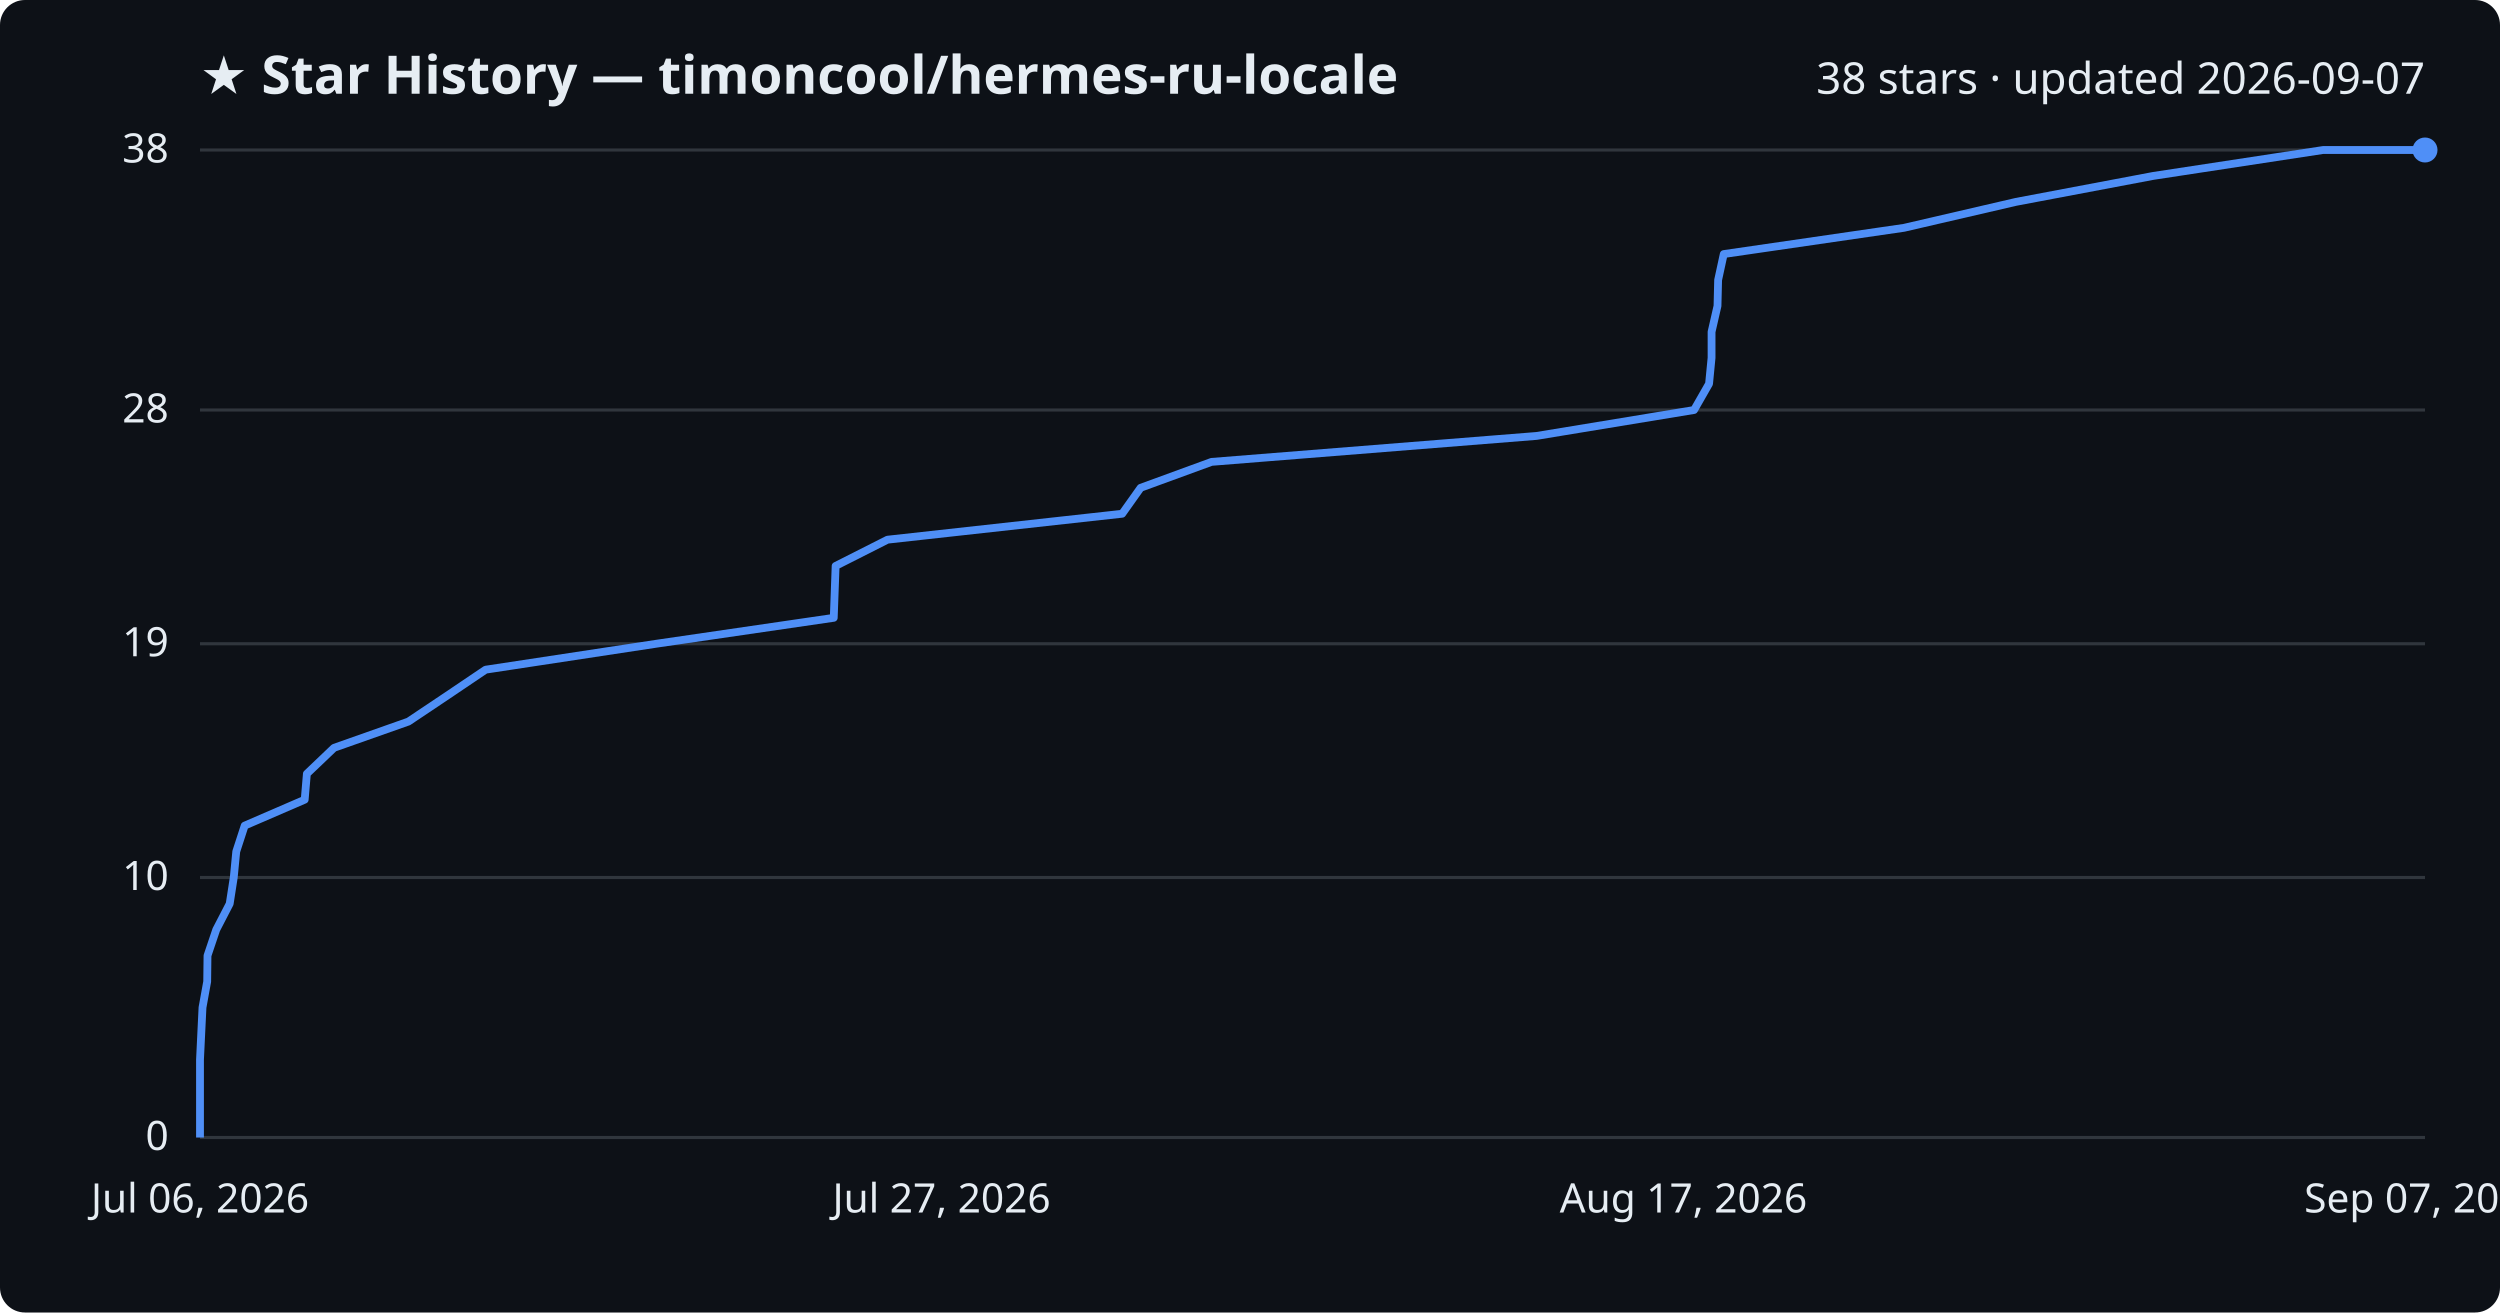
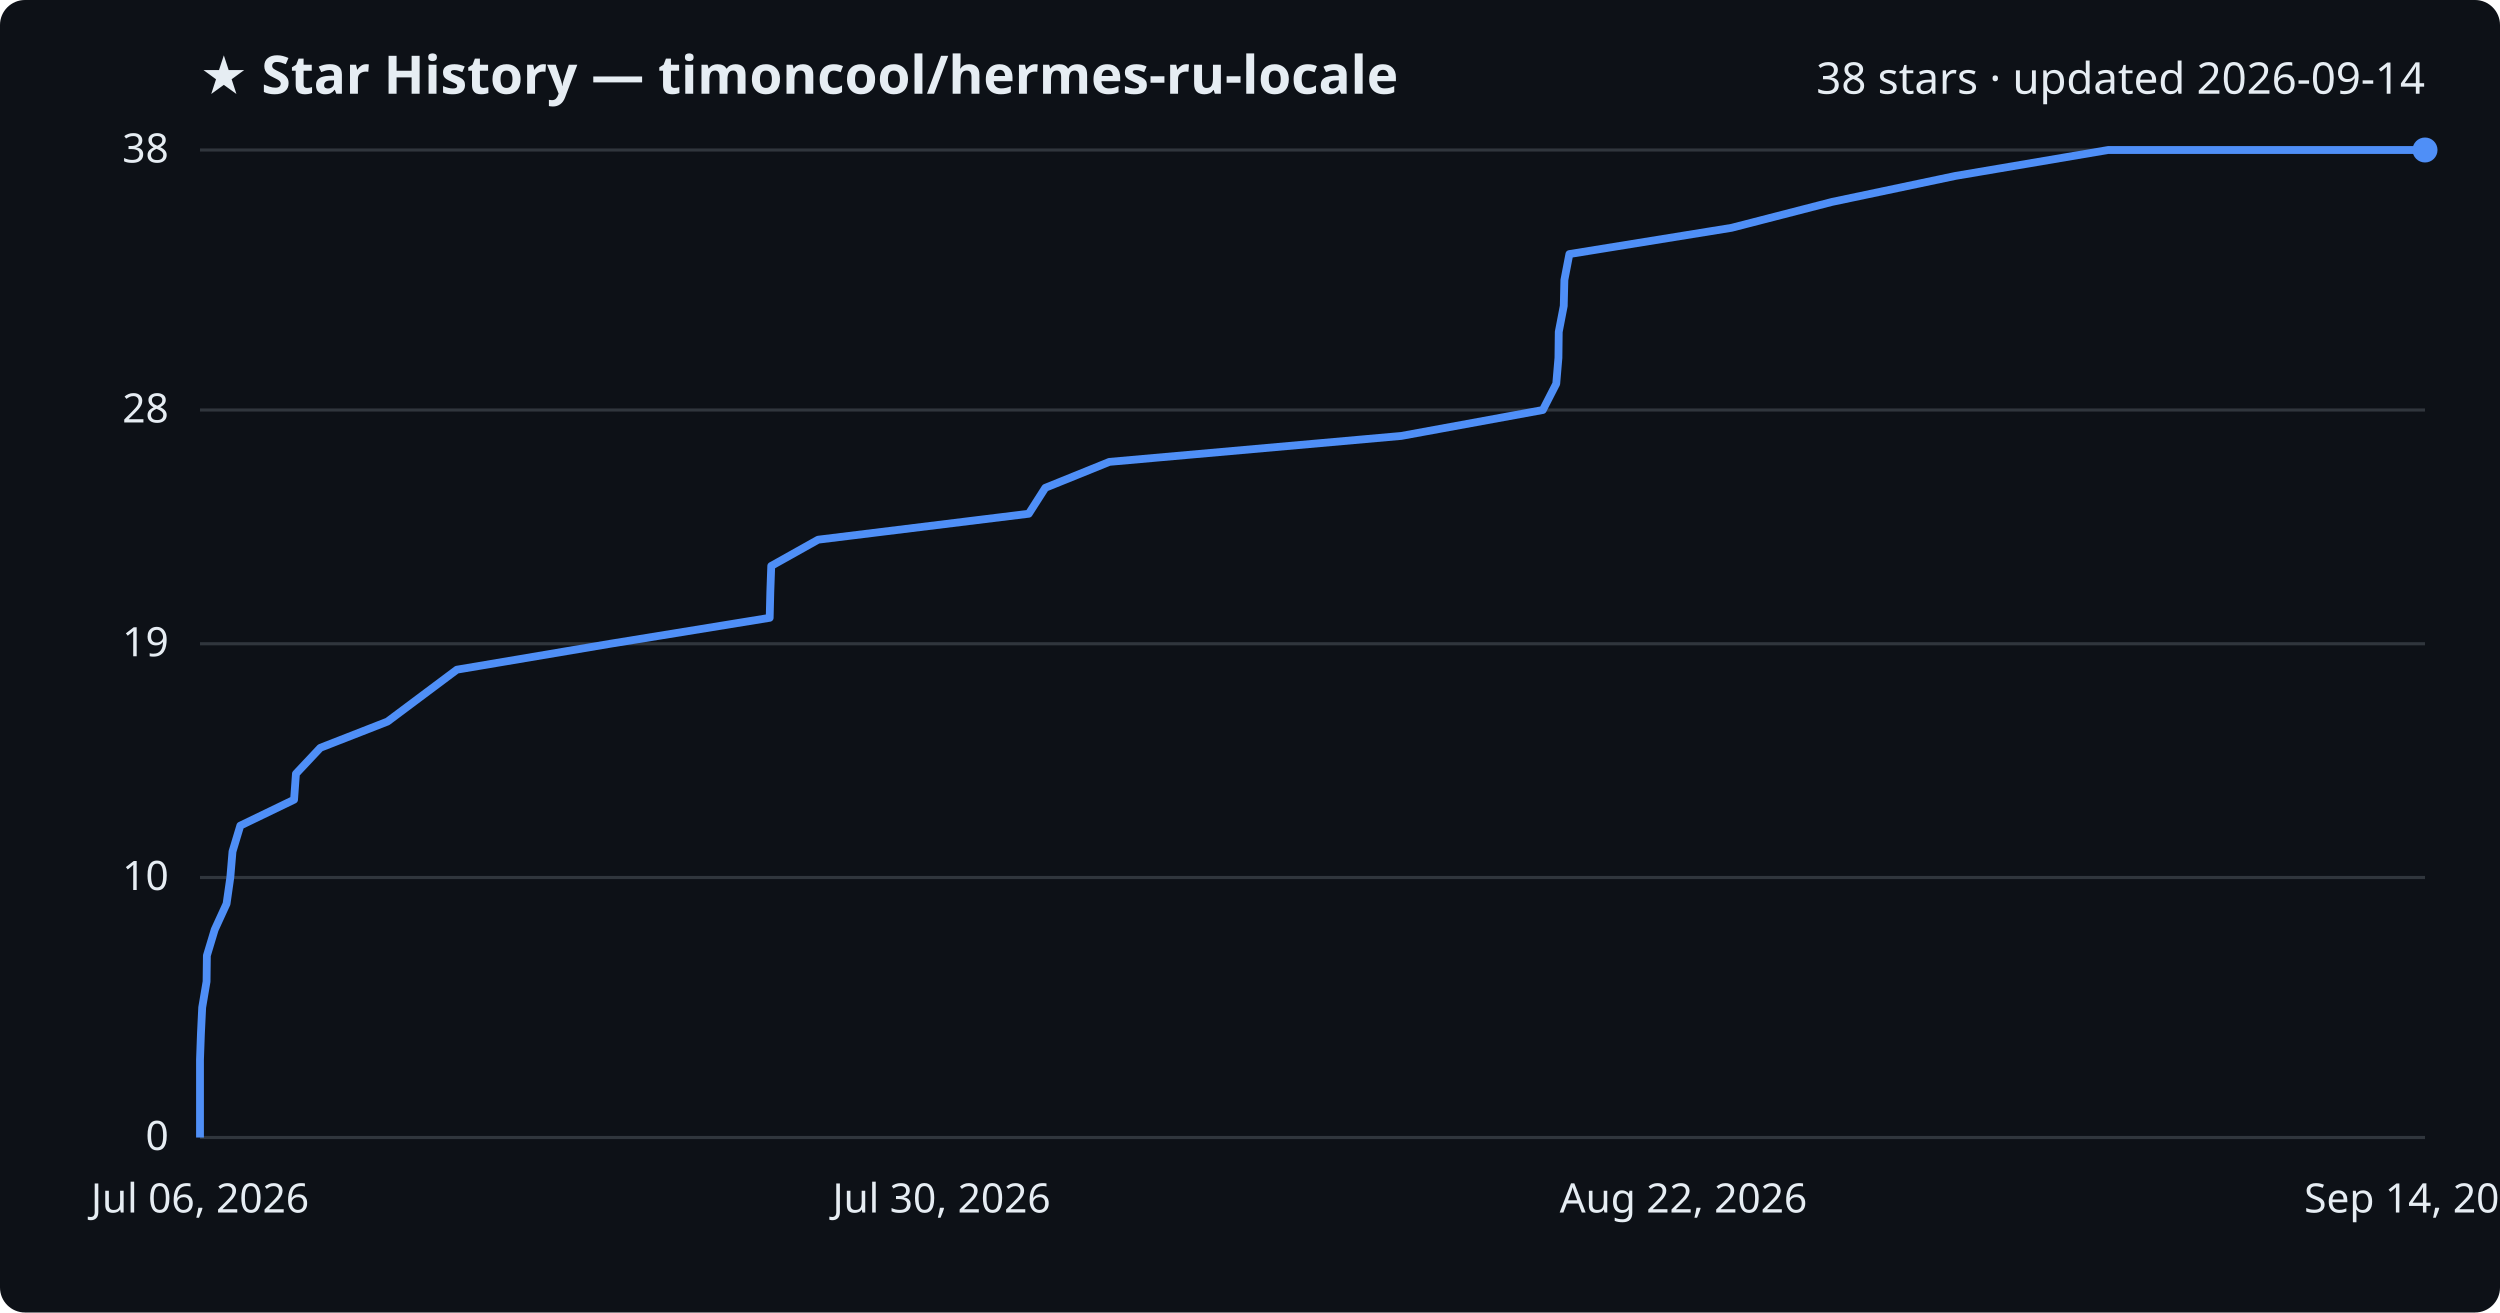
<svg xmlns="http://www.w3.org/2000/svg" viewBox="0 0 800 420" font-family="Segoe UI, sans-serif">
  <rect width="800" height="420" fill="#0d1117" rx="8" />
  <text x="64" y="30" fill="#e6edf3" font-size="17" font-weight="700">★ Star History — timoncool/hermes-ru-locale</text>
-   <text x="776" y="30" fill="#e6edf3" font-size="14" text-anchor="end">38 stars · updated 2026-09-07</text>
+   <text x="776" y="30" fill="#e6edf3" font-size="14" text-anchor="end">38 stars · updated 2026-09-14</text>
  <line x1="64" y1="364.0" x2="776" y2="364.0" stroke="#30363d" stroke-width="1" />
  <text x="54" y="368.0" fill="#e6edf3" font-size="13" text-anchor="end">0</text>
  <line x1="64" y1="280.8" x2="776" y2="280.8" stroke="#30363d" stroke-width="1" />
  <text x="54" y="284.8" fill="#e6edf3" font-size="13" text-anchor="end">10</text>
  <line x1="64" y1="206.0" x2="776" y2="206.0" stroke="#30363d" stroke-width="1" />
  <text x="54" y="210.0" fill="#e6edf3" font-size="13" text-anchor="end">19</text>
  <line x1="64" y1="131.2" x2="776" y2="131.2" stroke="#30363d" stroke-width="1" />
  <text x="54" y="135.2" fill="#e6edf3" font-size="13" text-anchor="end">28</text>
  <line x1="64" y1="48.0" x2="776" y2="48.0" stroke="#30363d" stroke-width="1" />
  <text x="54" y="52.0" fill="#e6edf3" font-size="13" text-anchor="end">38</text>
-   <path d="M64.0,364.0 L64.0,355.7 L64.0,347.4 L64.0,339.1 L64.4,330.7 L64.8,322.4 L66.3,314.1 L66.4,305.8 L69.2,297.5 L73.5,289.2 L74.8,280.8 L75.6,272.5 L78.3,264.2 L97.5,255.9 L98.2,247.6 L106.9,239.3 L130.7,230.9 L143.1,222.6 L155.4,214.3 L210.0,206.0 L266.8,197.7 L267.1,189.4 L267.4,181.1 L284.0,172.7 L359.1,164.4 L365.0,156.1 L387.7,147.8 L491.7,139.5 L542.1,131.2 L546.9,122.8 L547.7,114.5 L547.7,106.2 L549.6,97.9 L549.8,89.6 L551.6,81.3 L609.3,72.9 L645.1,64.6 L689.0,56.3 L743.4,48.0 L776.0,48.0" fill="none" stroke="#4f8ff7" stroke-width="2.5" stroke-linejoin="round" />
+   <path d="M64.0,364.0 L64.0,355.7 L64.0,347.4 L64.0,339.1 L64.3,330.7 L64.7,322.4 L66.1,314.1 L66.2,305.8 L68.7,297.5 L72.5,289.2 L73.7,280.8 L74.4,272.5 L76.9,264.2 L94.1,255.9 L94.7,247.6 L102.5,239.3 L124.0,230.9 L135.1,222.6 L146.2,214.3 L195.3,206.0 L246.3,197.7 L246.5,189.4 L246.8,181.1 L261.8,172.7 L329.2,164.4 L334.5,156.1 L355.0,147.8 L448.4,139.5 L493.7,131.2 L498.0,122.8 L498.7,114.5 L498.8,106.2 L500.4,97.9 L500.6,89.6 L502.2,81.3 L554.1,72.9 L586.3,64.6 L625.7,56.3 L674.6,48.0 L776.0,48.0" fill="none" stroke="#4f8ff7" stroke-width="2.5" stroke-linejoin="round" />
  <circle cx="776.0" cy="48.0" r="4" fill="#4f8ff7" />
  <text x="64.0" y="388" fill="#e6edf3" font-size="13" text-anchor="middle">Jul 06, 2026</text>
-   <text x="301.3" y="388" fill="#e6edf3" font-size="13" text-anchor="middle">Jul 27, 2026</text>
-   <text x="538.7" y="388" fill="#e6edf3" font-size="13" text-anchor="middle">Aug 17, 2026</text>
-   <text x="776.0" y="388" fill="#e6edf3" font-size="13" text-anchor="middle">Sep 07, 2026</text>
+   <text x="301.3" y="388" fill="#e6edf3" font-size="13" text-anchor="middle">Jul 30, 2026</text>
+   <text x="538.7" y="388" fill="#e6edf3" font-size="13" text-anchor="middle">Aug 22, 2026</text>
+   <text x="776.0" y="388" fill="#e6edf3" font-size="13" text-anchor="middle">Sep 14, 2026</text>
</svg>
